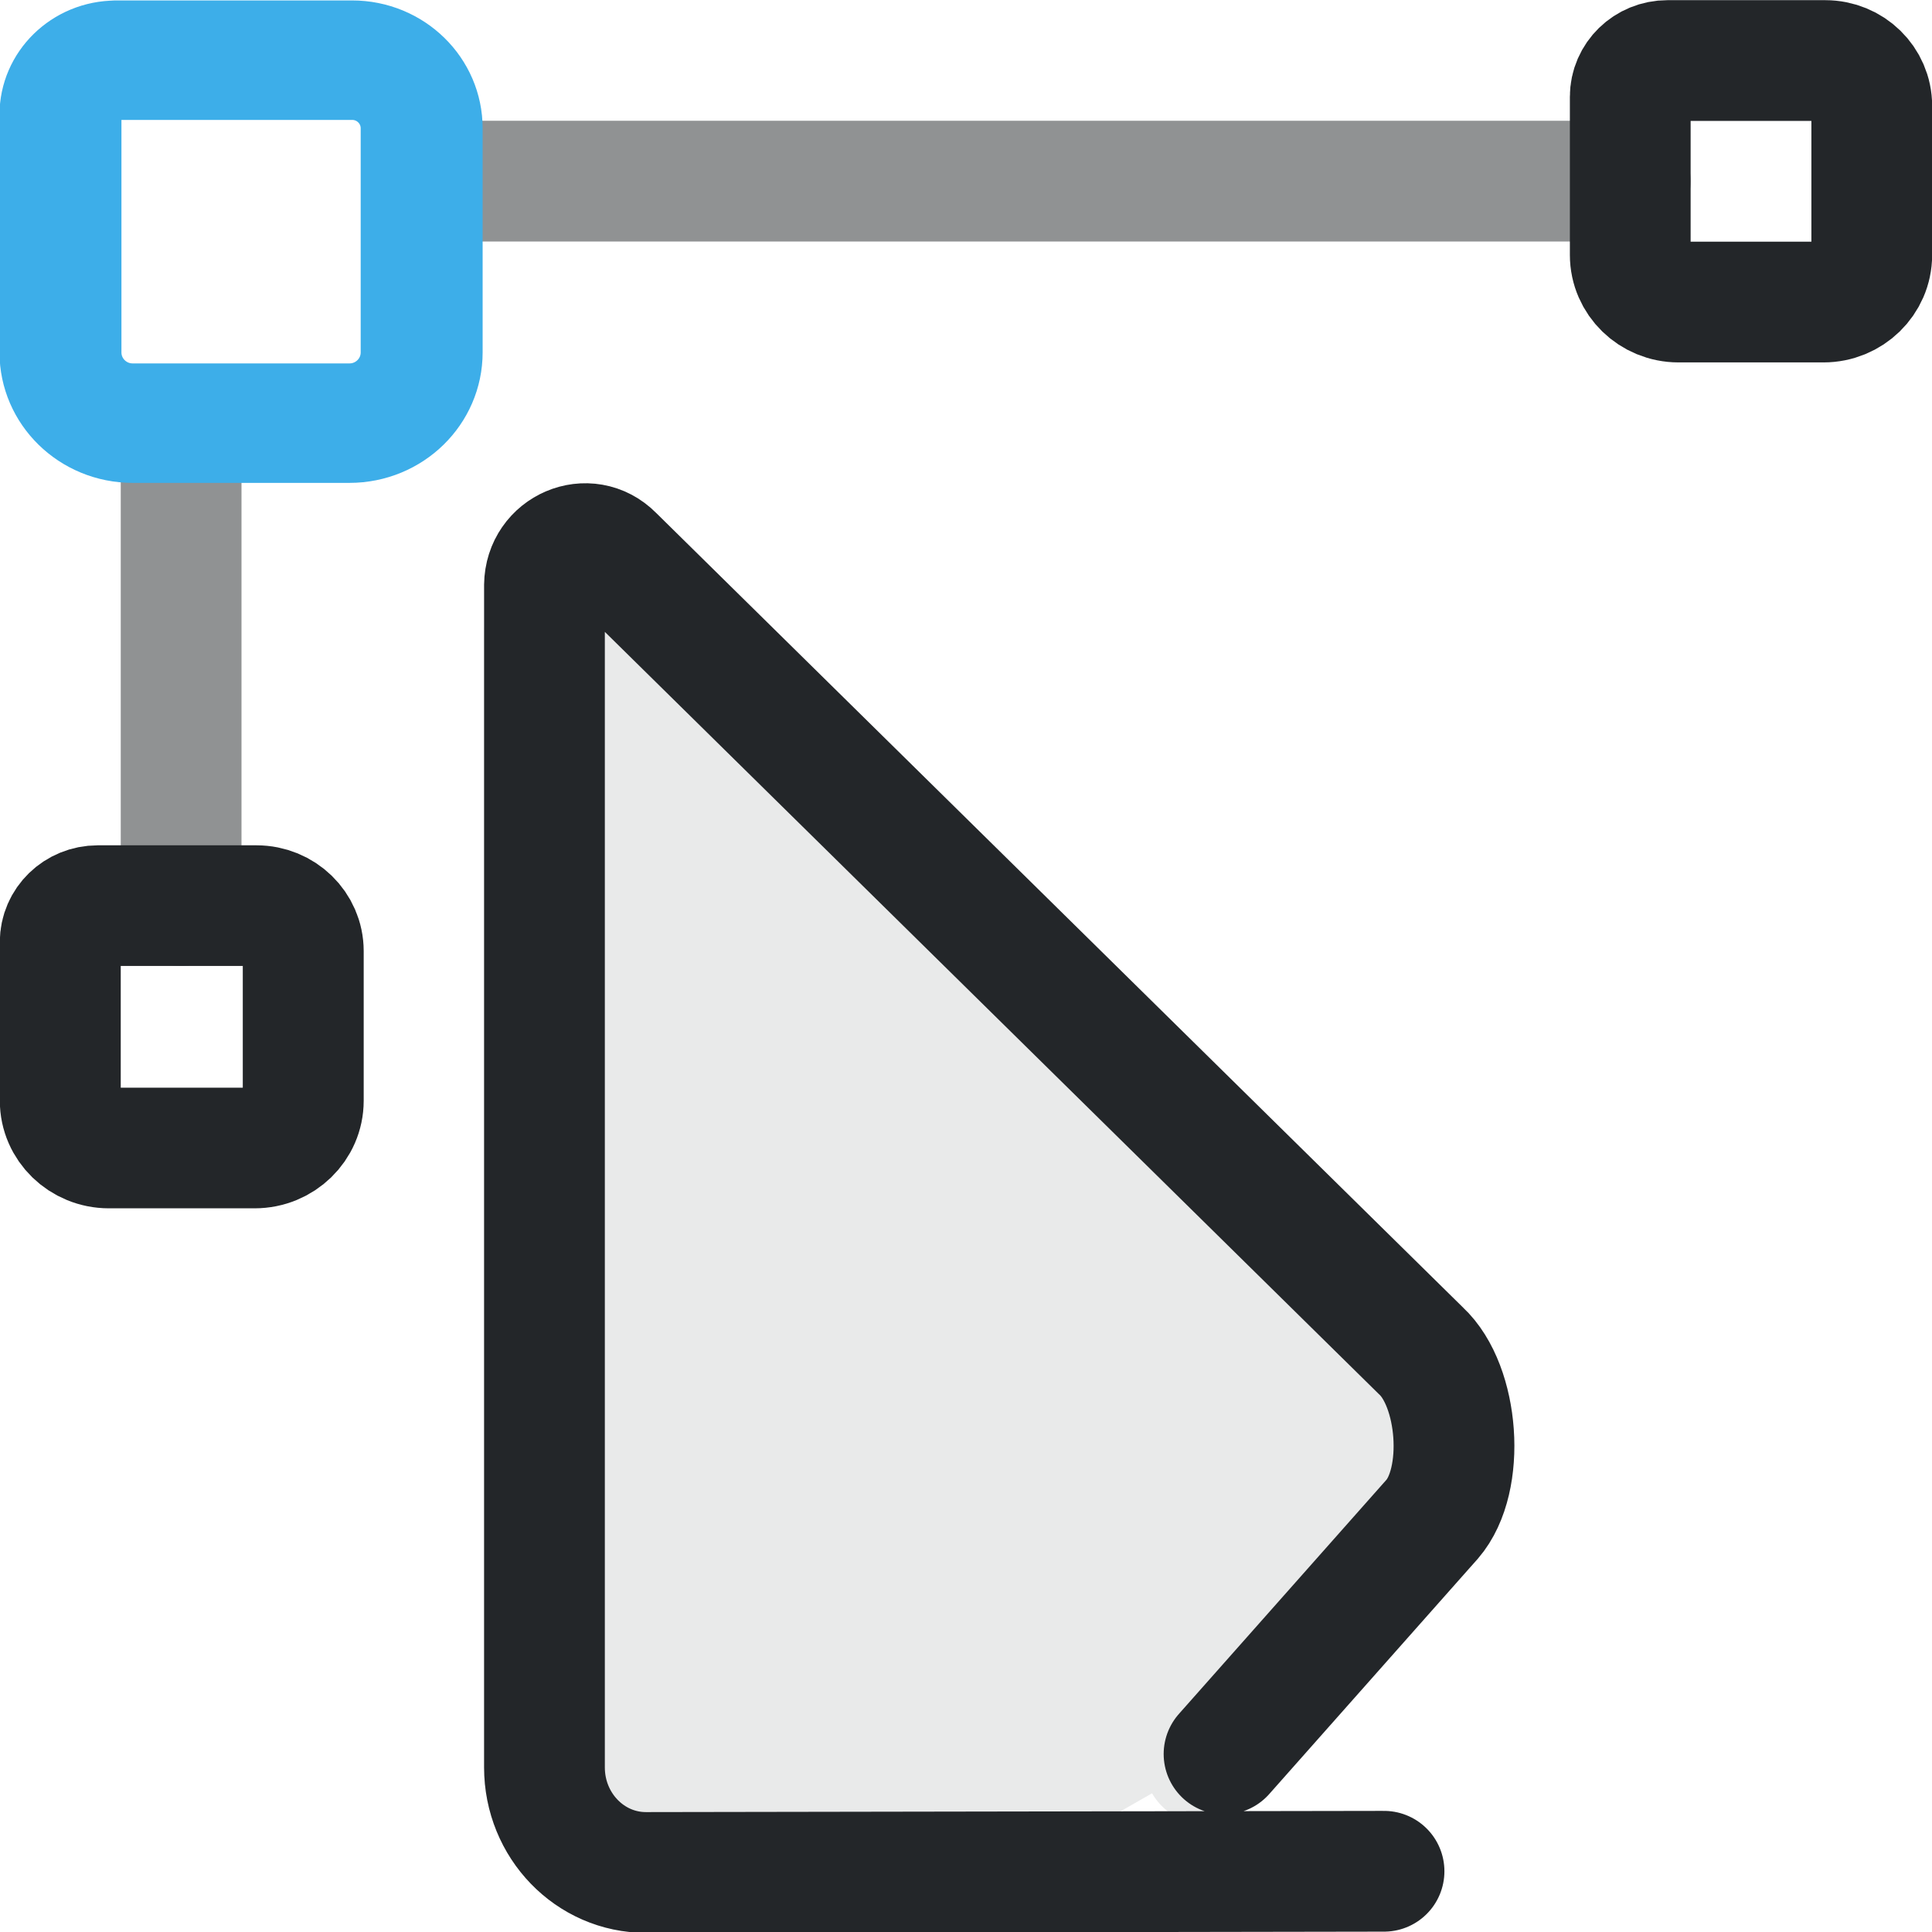
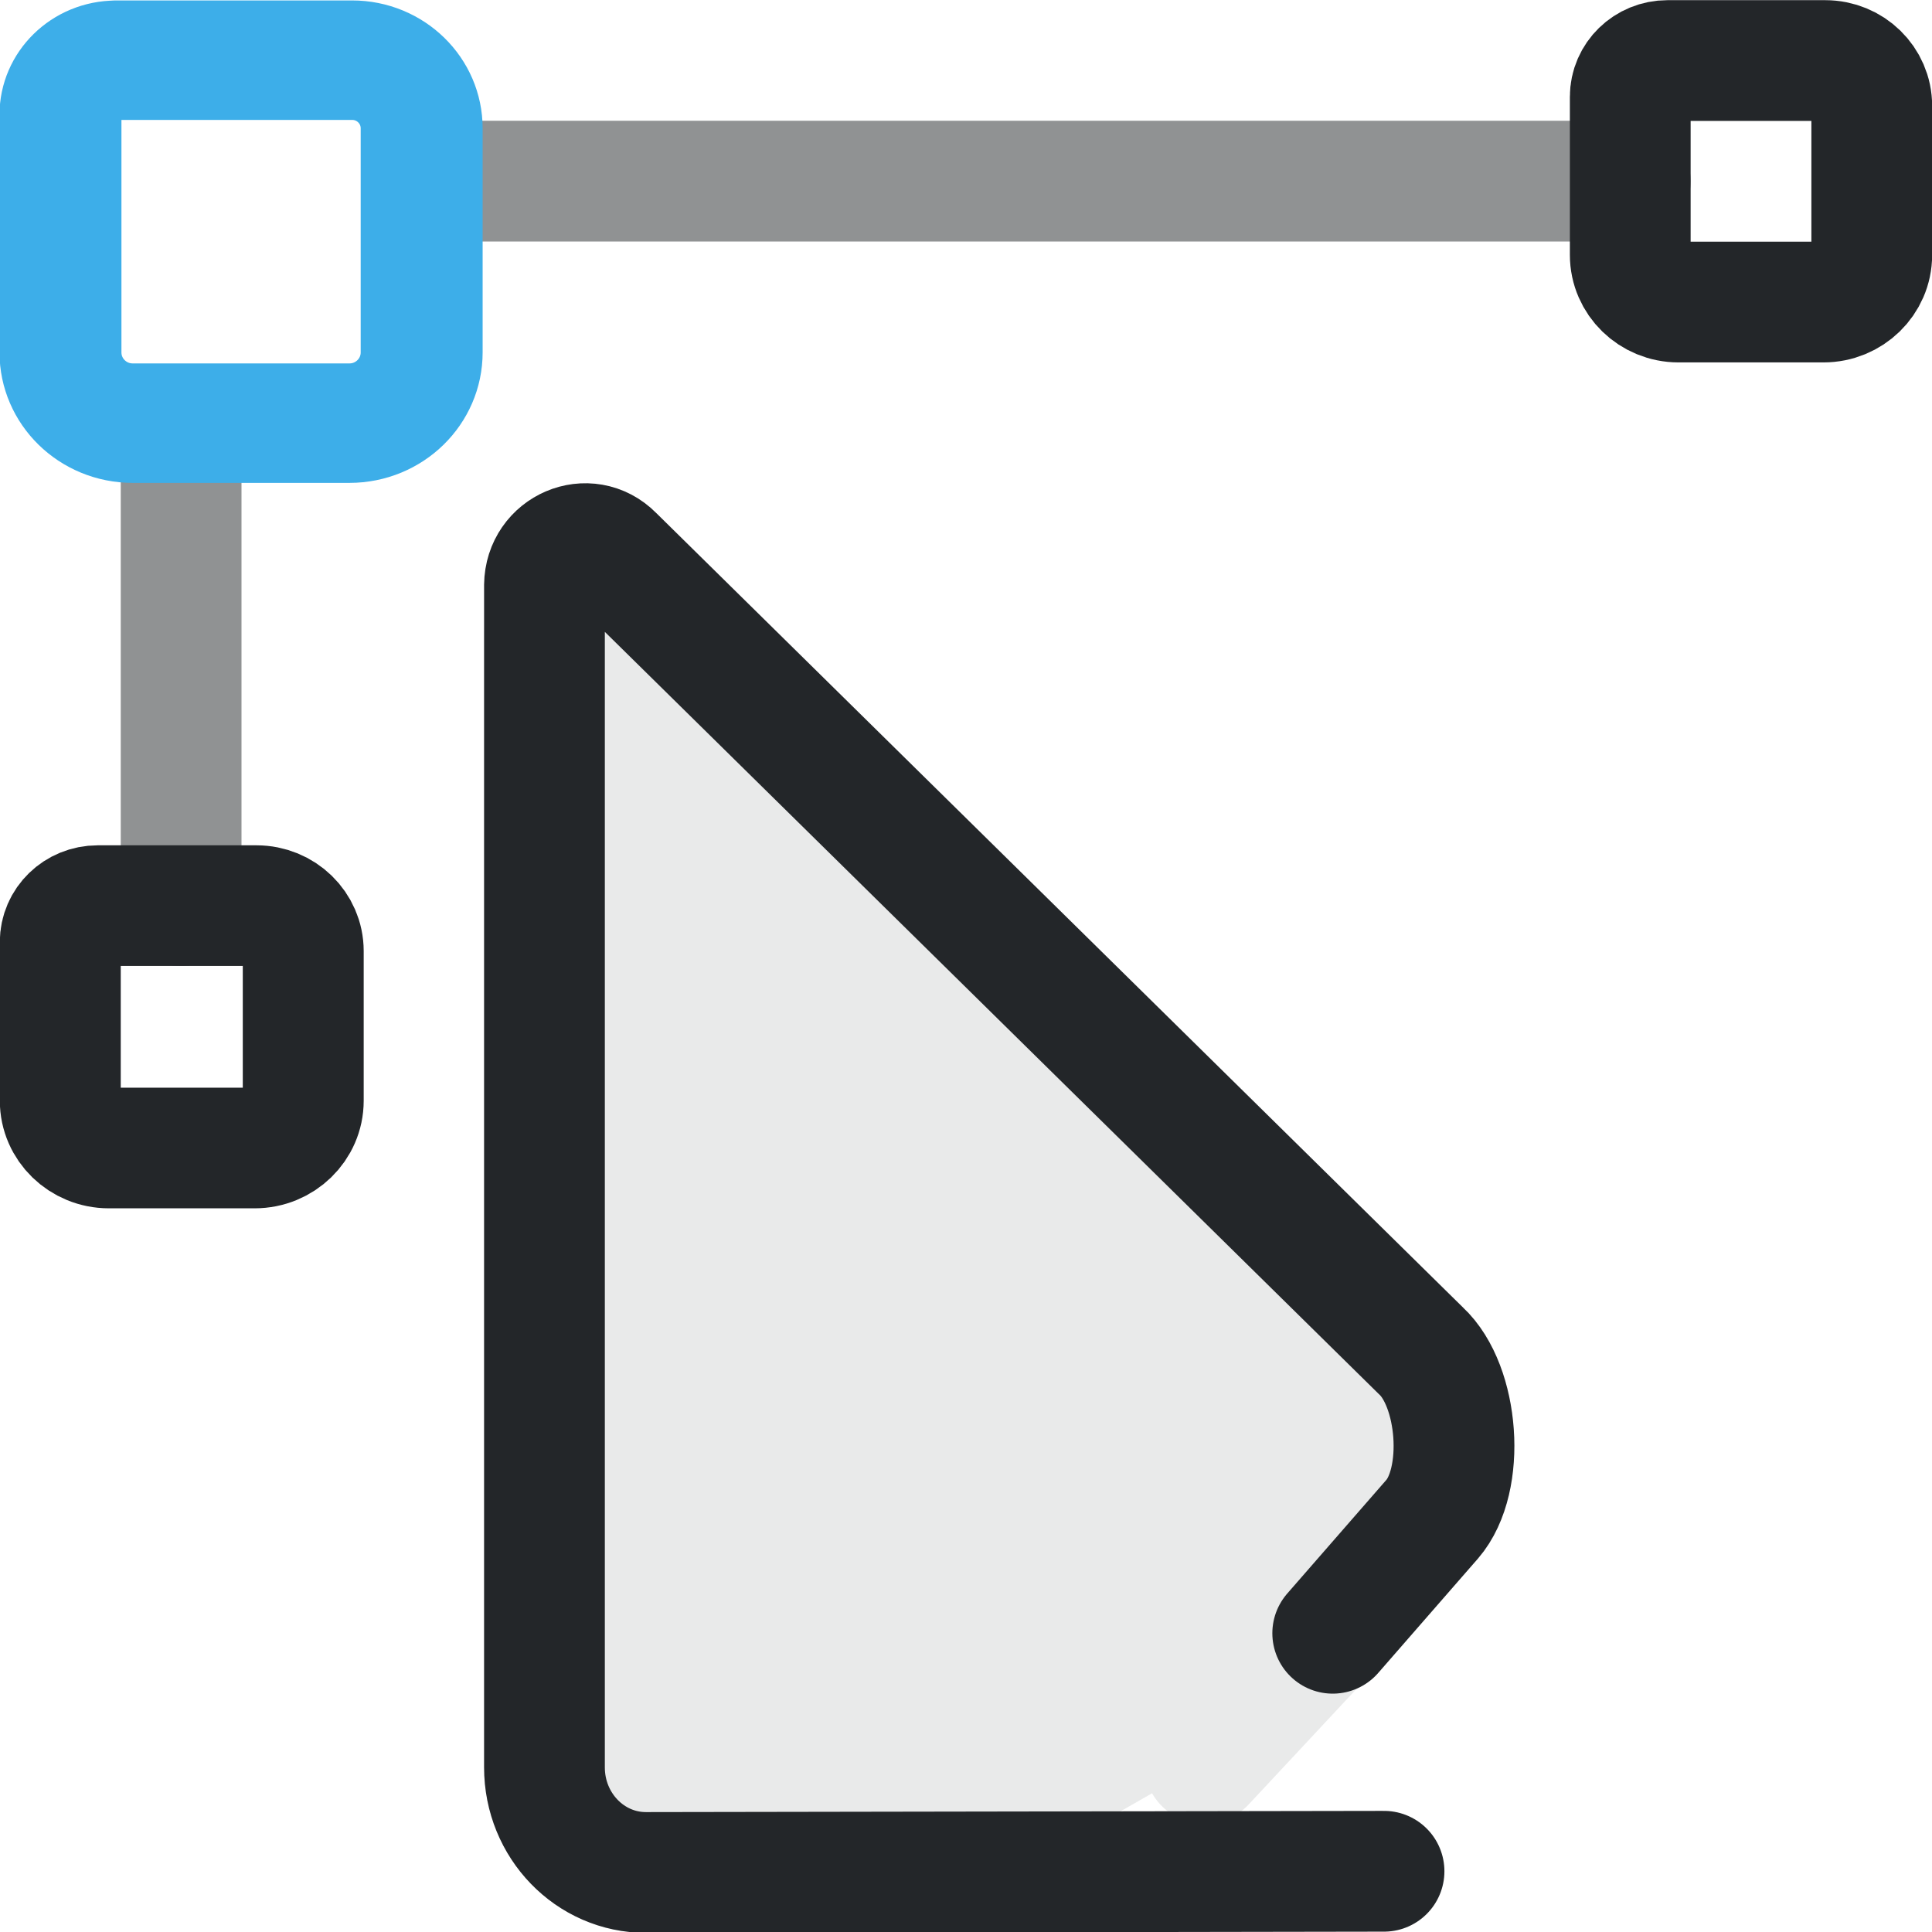
<svg xmlns="http://www.w3.org/2000/svg" xmlns:xlink="http://www.w3.org/1999/xlink" width="16" height="16" version="1.1" viewBox="0 0 16 16" xml:space="preserve">
  <defs>
    <style id="current-color-scheme" type="text/css">.ColorScheme-Text { color:#232629; }</style>
    <style>.ColorScheme-Text{color:#232629}.ColorScheme-Highlight{color:#3daee9}</style>
    <g id="transform-node">
      <g transform="translate(-11.603,-11.192)">
        <path class="ColorScheme-Highlight" d="m16.703 15.692h2.549c.415 0 .751.336.751.751v2.47c0 .431-.349.78-.78.78h-2.341c-.431 0-.78-.349-.78-.78v-2.62c0-.331.269-.6.6-.6z" stroke="currentColor" style="fill:none;paint-order:fill markers stroke;stroke-linecap:round;stroke-linejoin:round" />
      </g>
    </g>
  </defs>
  <g fill="none" stroke="currentColor" stroke-linecap="round">
    <path class="ColorScheme-Text" d="m8.394 15.507h-3.042c-.465 0-.842-.389-.842-.87v-9.393c.004-.306.361-.458.572-.244l6.687 6.187c.314.291.374 1.069.093 1.394l-1.887 2.022" stroke-linejoin="round" style="opacity:.1" fill="currentColor" stroke="currentColor" />
-     <path class="ColorScheme-Text" d="m11.462 15.497-6.111.01c-.465.001-.842-.389-.842-.87v-9.791c.004-.306.361-.458.572-.244l6.687 6.585c.314.291.374 1.069.093 1.394l-1.724 1.945" stroke-linejoin="round" stroke="currentColor" />
+     <path class="ColorScheme-Text" d="m11.462 15.497-6.111.01c-.465.001-.842-.389-.842-.87v-9.791c.004-.306.361-.458.572-.244l6.687 6.585c.314.291.374 1.069.093 1.394l-.824.945" stroke-linejoin="round" stroke="currentColor" />
    <path class="ColorScheme-Text" d="m3.625 1.5h9.876m-12.001 2.045v3.955" stroke-dasharray="1, 3" stroke-opacity=".5" style="stroke-dasharray:none" stroke="currentColor" />
  </g>
  <use transform="matrix(.76679 0 0 .75129 -2.949 -2.8824)" style="stroke-width:1.317" xlink:href="#transform-node" />
  <g transform="matrix(.66668 0 0 .66665 10.501 -2.4985)" style="stroke-width:1.5" class="ColorScheme-Text" fill="currentColor" stroke="currentColor">
    <g transform="translate(-11.603,-11.192)" style="stroke-width:1.5" class="ColorScheme-Text" stroke="currentColor">
      <path class="ColorScheme-Text" d="m16.565 15.692h1.961c.319 0 .577.252.577.563v1.852c0 .323-.269.585-.6.585h-1.8c-.331 0-.6-.262-.6-.585v-1.965c0-.249.207-.45.462-.45z" stroke="currentColor" style="fill:none;paint-order:fill markers stroke;stroke-linecap:round;stroke-linejoin:round;stroke-width:1.5" />
    </g>
  </g>
  <g transform="matrix(.67068 0 0 .66911 -2.5188 10.511)" style="stroke-width:1.493" class="ColorScheme-Text" fill="currentColor" stroke="currentColor">
    <g transform="translate(-11.603,-11.192)" style="stroke-width:1.493" class="ColorScheme-Text" stroke="currentColor">
      <path class="ColorScheme-Text" d="m16.565 6.692h1.961c.319 0 .577.252.577.563v1.852c0 .323-.269.585-.6.585h-1.8c-.331 0-.6-.262-.6-.585v-1.965c0-.249.207-.45.462-.45z" stroke="currentColor" style="fill:none;paint-order:fill markers stroke;stroke-linecap:round;stroke-linejoin:round;stroke-width:1.493" />
    </g>
  </g>
</svg>
